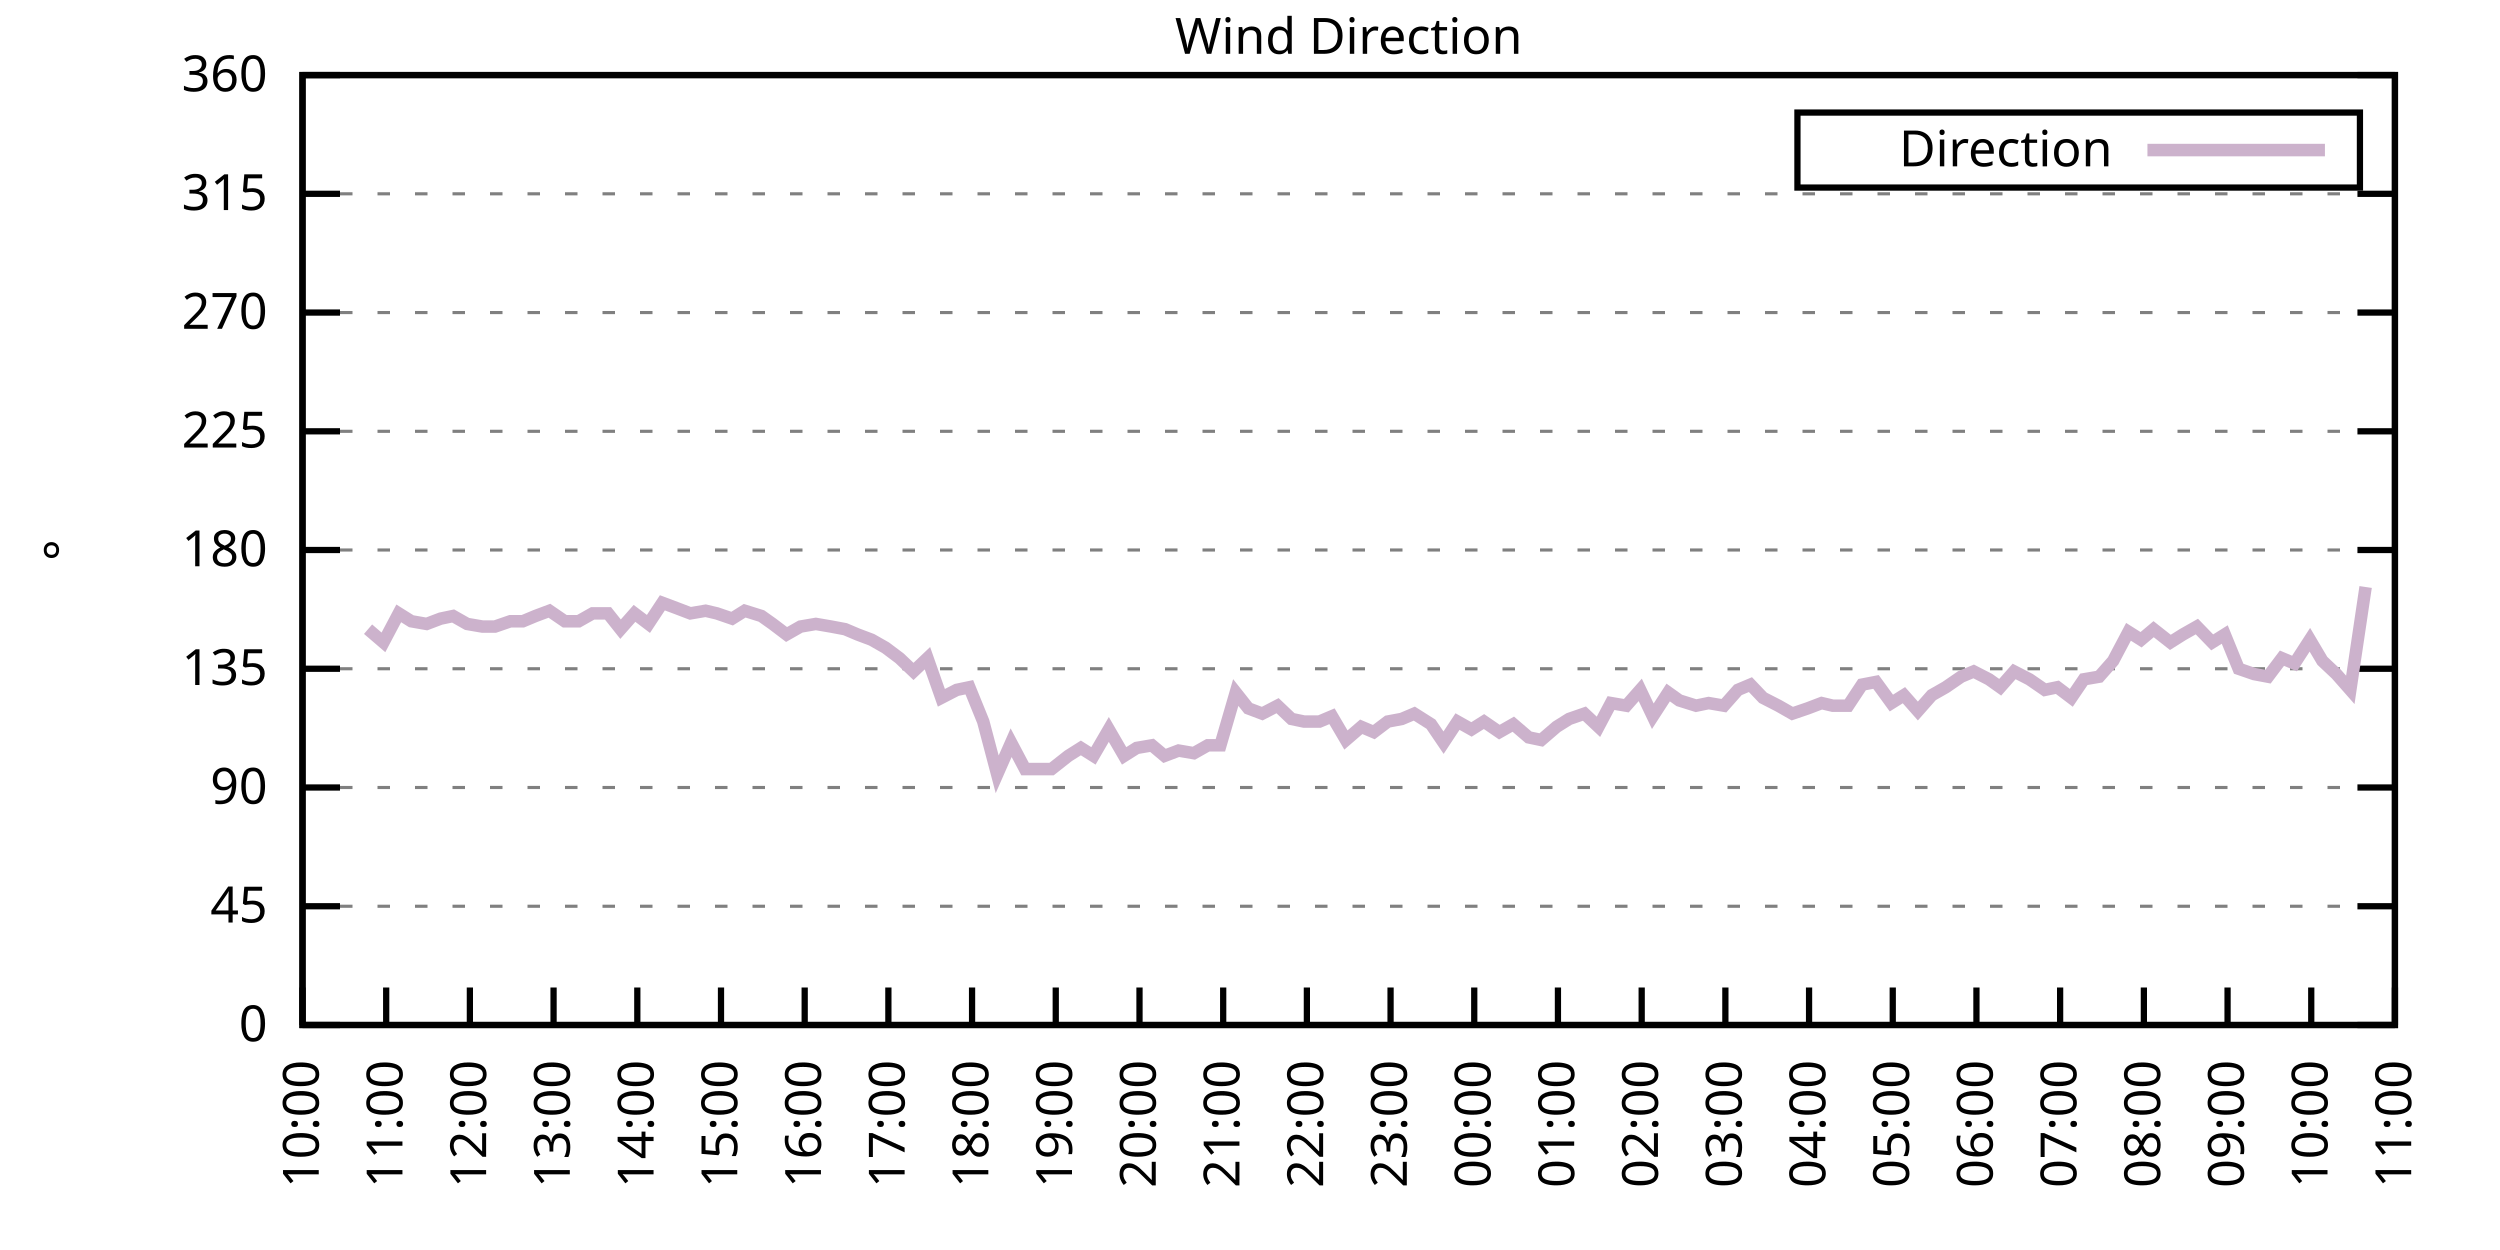
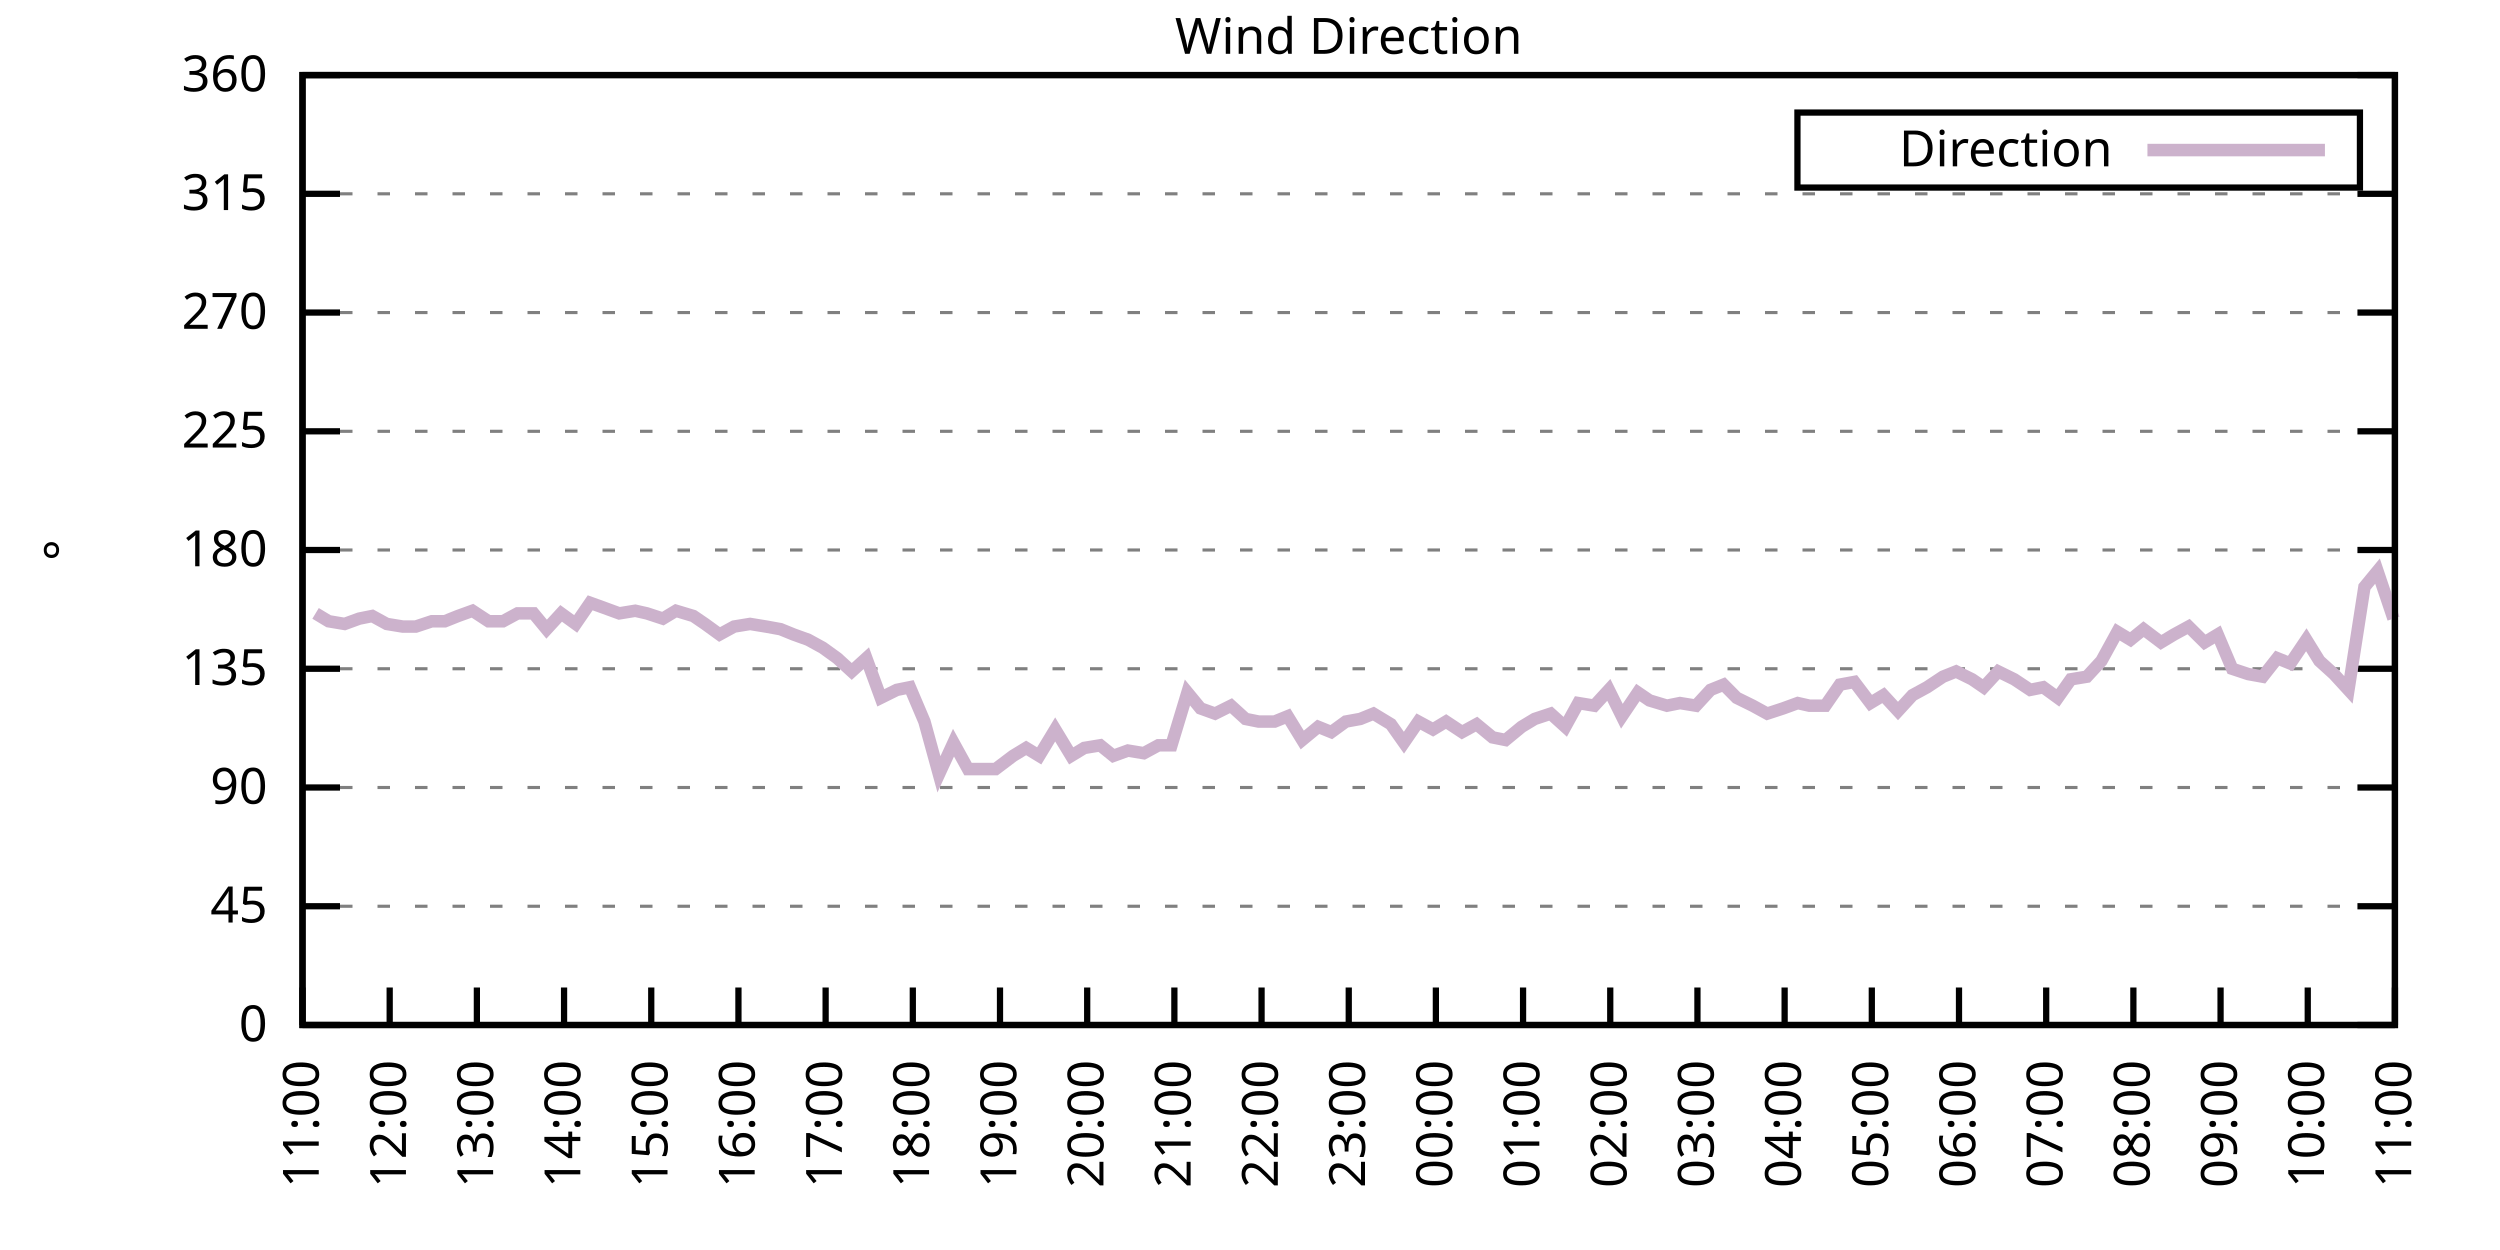
<svg xmlns="http://www.w3.org/2000/svg" xmlns:xlink="http://www.w3.org/1999/xlink" width="400" height="200" viewBox="0 0 400 200">
  <g id="gnuplot_canvas">
    <rect x="0" y="0" width="400" height="200" fill="none" />
    <defs>
      <circle id="gpDot" r="0.5" stroke-width="0.5" stroke="currentColor" />
      <path id="gpPt0" stroke-width="0.333" stroke="currentColor" d="M-1,0 h2 M0,-1 v2" />
      <path id="gpPt1" stroke-width="0.333" stroke="currentColor" d="M-1,-1 L1,1 M1,-1 L-1,1" />
      <path id="gpPt2" stroke-width="0.333" stroke="currentColor" d="M-1,0 L1,0 M0,-1 L0,1 M-1,-1 L1,1 M-1,1 L1,-1" />
      <rect id="gpPt3" stroke-width="0.333" stroke="currentColor" x="-1" y="-1" width="2" height="2" />
      <rect id="gpPt4" stroke-width="0.333" stroke="currentColor" fill="currentColor" x="-1" y="-1" width="2" height="2" />
      <circle id="gpPt5" stroke-width="0.333" stroke="currentColor" cx="0" cy="0" r="1" />
      <use xlink:href="#gpPt5" id="gpPt6" fill="currentColor" stroke="none" />
      <path id="gpPt7" stroke-width="0.333" stroke="currentColor" d="M0,-1.33 L-1.33,0.67 L1.33,0.67 z" />
      <use xlink:href="#gpPt7" id="gpPt8" fill="currentColor" stroke="none" />
      <use xlink:href="#gpPt7" id="gpPt9" stroke="currentColor" transform="rotate(180)" />
      <use xlink:href="#gpPt9" id="gpPt10" fill="currentColor" stroke="none" />
      <use xlink:href="#gpPt3" id="gpPt11" stroke="currentColor" transform="rotate(45)" />
      <use xlink:href="#gpPt11" id="gpPt12" fill="currentColor" stroke="none" />
      <path id="gpPt13" stroke-width="0.333" stroke="currentColor" d="M0,1.330 L1.265,0.411 L0.782,-1.067 L-0.782,-1.076 L-1.265,0.411 z" />
      <use xlink:href="#gpPt13" id="gpPt14" fill="currentColor" stroke="none" />
      <filter id="textbox" filterUnits="objectBoundingBox" x="0" y="0" height="1" width="1">
        <feFlood flood-color="white" flood-opacity="1" result="bgnd" />
        <feComposite in="SourceGraphic" in2="bgnd" operator="atop" />
      </filter>
      <filter id="greybox" filterUnits="objectBoundingBox" x="0" y="0" height="1" width="1">
        <feFlood flood-color="lightgrey" flood-opacity="1" result="grey" />
        <feComposite in="SourceGraphic" in2="grey" operator="atop" />
      </filter>
    </defs>
    <g fill="none" color="white" stroke="currentColor" stroke-width="1.00" stroke-linecap="butt" stroke-linejoin="miter">
</g>
    <g fill="none" color="black" stroke="currentColor" stroke-width="1.00" stroke-linecap="butt" stroke-linejoin="miter">
      <g stroke="none" shape-rendering="crispEdges">
        <polygon fill="rgb(255, 255, 255)" points="48.40,164.00 383.18,164.00 383.18,12.02 48.40,12.02 " />
      </g>
    </g>
    <g fill="none" color="black" stroke="currentColor" stroke-width="1.00" stroke-linecap="butt" stroke-linejoin="miter">
</g>
    <g fill="none" color="black" stroke="black" stroke-width="0.50" stroke-linecap="butt" stroke-linejoin="miter">
</g>
    <g fill="none" color="gray" stroke="currentColor" stroke-width="0.50" stroke-linecap="butt" stroke-linejoin="miter">
      <path stroke="gray" stroke-dasharray="2,4" class="gridline" d="M48.40,164.00 L383.19,164.00  " />
    </g>
    <g fill="none" color="gray" stroke="gray" stroke-width="1.00" stroke-linecap="butt" stroke-linejoin="miter">
</g>
    <g fill="none" color="black" stroke="currentColor" stroke-width="1.00" stroke-linecap="butt" stroke-linejoin="miter">
      <path stroke="black" d="M48.40,164.00 L54.40,164.00 M383.19,164.00 L377.19,164.00  " />
      <g transform="translate(42.80,166.60)" stroke="none" fill="black" font-family="Sans" font-size="8.00" text-anchor="end">
        <text>
          <tspan font-family="Sans"> 0</tspan>
        </text>
      </g>
    </g>
    <g fill="none" color="black" stroke="currentColor" stroke-width="1.00" stroke-linecap="butt" stroke-linejoin="miter">
</g>
    <g fill="none" color="black" stroke="black" stroke-width="0.50" stroke-linecap="butt" stroke-linejoin="miter">
</g>
    <g fill="none" color="gray" stroke="currentColor" stroke-width="0.50" stroke-linecap="butt" stroke-linejoin="miter">
      <path stroke="gray" stroke-dasharray="2,4" class="gridline" d="M48.40,145.00 L383.19,145.00  " />
    </g>
    <g fill="none" color="gray" stroke="gray" stroke-width="1.00" stroke-linecap="butt" stroke-linejoin="miter">
</g>
    <g fill="none" color="black" stroke="currentColor" stroke-width="1.00" stroke-linecap="butt" stroke-linejoin="miter">
      <path stroke="black" d="M48.40,145.00 L54.40,145.00 M383.19,145.00 L377.19,145.00  " />
      <g transform="translate(42.80,147.60)" stroke="none" fill="black" font-family="Sans" font-size="8.00" text-anchor="end">
        <text>
          <tspan font-family="Sans"> 45</tspan>
        </text>
      </g>
    </g>
    <g fill="none" color="black" stroke="currentColor" stroke-width="1.00" stroke-linecap="butt" stroke-linejoin="miter">
</g>
    <g fill="none" color="black" stroke="black" stroke-width="0.50" stroke-linecap="butt" stroke-linejoin="miter">
</g>
    <g fill="none" color="gray" stroke="currentColor" stroke-width="0.50" stroke-linecap="butt" stroke-linejoin="miter">
      <path stroke="gray" stroke-dasharray="2,4" class="gridline" d="M48.40,126.00 L383.19,126.00  " />
    </g>
    <g fill="none" color="gray" stroke="gray" stroke-width="1.00" stroke-linecap="butt" stroke-linejoin="miter">
</g>
    <g fill="none" color="black" stroke="currentColor" stroke-width="1.00" stroke-linecap="butt" stroke-linejoin="miter">
      <path stroke="black" d="M48.40,126.00 L54.40,126.00 M383.19,126.00 L377.19,126.00  " />
      <g transform="translate(42.80,128.60)" stroke="none" fill="black" font-family="Sans" font-size="8.00" text-anchor="end">
        <text>
          <tspan font-family="Sans"> 90</tspan>
        </text>
      </g>
    </g>
    <g fill="none" color="black" stroke="currentColor" stroke-width="1.00" stroke-linecap="butt" stroke-linejoin="miter">
</g>
    <g fill="none" color="black" stroke="black" stroke-width="0.50" stroke-linecap="butt" stroke-linejoin="miter">
</g>
    <g fill="none" color="gray" stroke="currentColor" stroke-width="0.50" stroke-linecap="butt" stroke-linejoin="miter">
      <path stroke="gray" stroke-dasharray="2,4" class="gridline" d="M48.40,107.00 L383.19,107.00  " />
    </g>
    <g fill="none" color="gray" stroke="gray" stroke-width="1.00" stroke-linecap="butt" stroke-linejoin="miter">
</g>
    <g fill="none" color="black" stroke="currentColor" stroke-width="1.00" stroke-linecap="butt" stroke-linejoin="miter">
      <path stroke="black" d="M48.40,107.00 L54.40,107.00 M383.19,107.00 L377.19,107.00  " />
      <g transform="translate(42.80,109.60)" stroke="none" fill="black" font-family="Sans" font-size="8.00" text-anchor="end">
        <text>
          <tspan font-family="Sans"> 135</tspan>
        </text>
      </g>
    </g>
    <g fill="none" color="black" stroke="currentColor" stroke-width="1.00" stroke-linecap="butt" stroke-linejoin="miter">
</g>
    <g fill="none" color="black" stroke="black" stroke-width="0.50" stroke-linecap="butt" stroke-linejoin="miter">
</g>
    <g fill="none" color="gray" stroke="currentColor" stroke-width="0.50" stroke-linecap="butt" stroke-linejoin="miter">
      <path stroke="gray" stroke-dasharray="2,4" class="gridline" d="M48.40,88.00 L383.19,88.00  " />
    </g>
    <g fill="none" color="gray" stroke="gray" stroke-width="1.00" stroke-linecap="butt" stroke-linejoin="miter">
</g>
    <g fill="none" color="black" stroke="currentColor" stroke-width="1.00" stroke-linecap="butt" stroke-linejoin="miter">
      <path stroke="black" d="M48.40,88.00 L54.40,88.00 M383.19,88.00 L377.19,88.00  " />
      <g transform="translate(42.80,90.60)" stroke="none" fill="black" font-family="Sans" font-size="8.00" text-anchor="end">
        <text>
          <tspan font-family="Sans"> 180</tspan>
        </text>
      </g>
    </g>
    <g fill="none" color="black" stroke="currentColor" stroke-width="1.00" stroke-linecap="butt" stroke-linejoin="miter">
</g>
    <g fill="none" color="black" stroke="black" stroke-width="0.50" stroke-linecap="butt" stroke-linejoin="miter">
</g>
    <g fill="none" color="gray" stroke="currentColor" stroke-width="0.50" stroke-linecap="butt" stroke-linejoin="miter">
      <path stroke="gray" stroke-dasharray="2,4" class="gridline" d="M48.40,69.01 L383.19,69.01  " />
    </g>
    <g fill="none" color="gray" stroke="gray" stroke-width="1.00" stroke-linecap="butt" stroke-linejoin="miter">
</g>
    <g fill="none" color="black" stroke="currentColor" stroke-width="1.00" stroke-linecap="butt" stroke-linejoin="miter">
      <path stroke="black" d="M48.40,69.01 L54.40,69.01 M383.19,69.01 L377.19,69.01  " />
      <g transform="translate(42.80,71.61)" stroke="none" fill="black" font-family="Sans" font-size="8.00" text-anchor="end">
        <text>
          <tspan font-family="Sans"> 225</tspan>
        </text>
      </g>
    </g>
    <g fill="none" color="black" stroke="currentColor" stroke-width="1.00" stroke-linecap="butt" stroke-linejoin="miter">
</g>
    <g fill="none" color="black" stroke="black" stroke-width="0.50" stroke-linecap="butt" stroke-linejoin="miter">
</g>
    <g fill="none" color="gray" stroke="currentColor" stroke-width="0.50" stroke-linecap="butt" stroke-linejoin="miter">
      <path stroke="gray" stroke-dasharray="2,4" class="gridline" d="M48.40,50.01 L383.19,50.01  " />
    </g>
    <g fill="none" color="gray" stroke="gray" stroke-width="1.00" stroke-linecap="butt" stroke-linejoin="miter">
</g>
    <g fill="none" color="black" stroke="currentColor" stroke-width="1.00" stroke-linecap="butt" stroke-linejoin="miter">
      <path stroke="black" d="M48.40,50.01 L54.40,50.01 M383.19,50.01 L377.19,50.01  " />
      <g transform="translate(42.80,52.61)" stroke="none" fill="black" font-family="Sans" font-size="8.00" text-anchor="end">
        <text>
          <tspan font-family="Sans"> 270</tspan>
        </text>
      </g>
    </g>
    <g fill="none" color="black" stroke="currentColor" stroke-width="1.00" stroke-linecap="butt" stroke-linejoin="miter">
</g>
    <g fill="none" color="black" stroke="black" stroke-width="0.50" stroke-linecap="butt" stroke-linejoin="miter">
</g>
    <g fill="none" color="gray" stroke="currentColor" stroke-width="0.50" stroke-linecap="butt" stroke-linejoin="miter">
      <path stroke="gray" stroke-dasharray="2,4" class="gridline" d="M48.40,31.01 L383.19,31.01  " />
    </g>
    <g fill="none" color="gray" stroke="gray" stroke-width="1.00" stroke-linecap="butt" stroke-linejoin="miter">
</g>
    <g fill="none" color="black" stroke="currentColor" stroke-width="1.00" stroke-linecap="butt" stroke-linejoin="miter">
      <path stroke="black" d="M48.40,31.01 L54.40,31.01 M383.19,31.01 L377.19,31.01  " />
      <g transform="translate(42.80,33.61)" stroke="none" fill="black" font-family="Sans" font-size="8.00" text-anchor="end">
        <text>
          <tspan font-family="Sans"> 315</tspan>
        </text>
      </g>
    </g>
    <g fill="none" color="black" stroke="currentColor" stroke-width="1.00" stroke-linecap="butt" stroke-linejoin="miter">
</g>
    <g fill="none" color="black" stroke="black" stroke-width="0.50" stroke-linecap="butt" stroke-linejoin="miter">
</g>
    <g fill="none" color="gray" stroke="currentColor" stroke-width="0.50" stroke-linecap="butt" stroke-linejoin="miter">
      <path stroke="gray" stroke-dasharray="2,4" class="gridline" d="M48.40,12.01 L383.19,12.01  " />
    </g>
    <g fill="none" color="gray" stroke="gray" stroke-width="1.00" stroke-linecap="butt" stroke-linejoin="miter">
</g>
    <g fill="none" color="black" stroke="currentColor" stroke-width="1.00" stroke-linecap="butt" stroke-linejoin="miter">
      <path stroke="black" d="M48.40,12.01 L54.40,12.01 M383.19,12.01 L377.19,12.01  " />
      <g transform="translate(42.80,14.61)" stroke="none" fill="black" font-family="Sans" font-size="8.00" text-anchor="end">
        <text>
          <tspan font-family="Sans"> 360</tspan>
        </text>
      </g>
    </g>
    <g fill="none" color="black" stroke="currentColor" stroke-width="1.00" stroke-linecap="butt" stroke-linejoin="miter">
      <path stroke="black" d="M48.40,164.00 L48.40,158.00  " />
      <g transform="translate(51.00,169.60) rotate(270.00)" stroke="none" fill="black" font-family="Sans" font-size="8.00" text-anchor="end">
        <text>
-           <tspan font-family="Sans">10:00</tspan>
-         </text>
-       </g>
-     </g>
-     <g fill="none" color="black" stroke="currentColor" stroke-width="1.00" stroke-linecap="butt" stroke-linejoin="miter">
-       <path stroke="black" d="M61.79,164.00 L61.79,158.00  " />
-       <g transform="translate(64.39,169.60) rotate(270.00)" stroke="none" fill="black" font-family="Sans" font-size="8.00" text-anchor="end">
-         <text>
          <tspan font-family="Sans">11:00</tspan>
        </text>
      </g>
    </g>
    <g fill="none" color="black" stroke="currentColor" stroke-width="1.00" stroke-linecap="butt" stroke-linejoin="miter">
-       <path stroke="black" d="M75.18,164.00 L75.18,158.00  " />
-       <g transform="translate(77.78,169.60) rotate(270.00)" stroke="none" fill="black" font-family="Sans" font-size="8.00" text-anchor="end">
+       <path stroke="black" d="M62.35,164.00 L62.35,158.00  " />
+       <g transform="translate(64.95,169.60) rotate(270.00)" stroke="none" fill="black" font-family="Sans" font-size="8.00" text-anchor="end">
        <text>
          <tspan font-family="Sans">12:00</tspan>
        </text>
      </g>
    </g>
    <g fill="none" color="black" stroke="currentColor" stroke-width="1.00" stroke-linecap="butt" stroke-linejoin="miter">
-       <path stroke="black" d="M88.57,164.00 L88.57,158.00  " />
-       <g transform="translate(91.17,169.60) rotate(270.00)" stroke="none" fill="black" font-family="Sans" font-size="8.00" text-anchor="end">
+       <path stroke="black" d="M76.30,164.00 L76.30,158.00  " />
+       <g transform="translate(78.90,169.60) rotate(270.00)" stroke="none" fill="black" font-family="Sans" font-size="8.00" text-anchor="end">
        <text>
          <tspan font-family="Sans">13:00</tspan>
        </text>
      </g>
    </g>
    <g fill="none" color="black" stroke="currentColor" stroke-width="1.00" stroke-linecap="butt" stroke-linejoin="miter">
-       <path stroke="black" d="M101.97,164.00 L101.97,158.00  " />
-       <g transform="translate(104.57,169.60) rotate(270.00)" stroke="none" fill="black" font-family="Sans" font-size="8.00" text-anchor="end">
+       <path stroke="black" d="M90.25,164.00 L90.25,158.00  " />
+       <g transform="translate(92.85,169.60) rotate(270.00)" stroke="none" fill="black" font-family="Sans" font-size="8.00" text-anchor="end">
        <text>
          <tspan font-family="Sans">14:00</tspan>
        </text>
      </g>
    </g>
    <g fill="none" color="black" stroke="currentColor" stroke-width="1.00" stroke-linecap="butt" stroke-linejoin="miter">
-       <path stroke="black" d="M115.36,164.00 L115.36,158.00  " />
-       <g transform="translate(117.96,169.60) rotate(270.00)" stroke="none" fill="black" font-family="Sans" font-size="8.00" text-anchor="end">
+       <path stroke="black" d="M104.20,164.00 L104.20,158.00  " />
+       <g transform="translate(106.80,169.60) rotate(270.00)" stroke="none" fill="black" font-family="Sans" font-size="8.00" text-anchor="end">
        <text>
          <tspan font-family="Sans">15:00</tspan>
        </text>
      </g>
    </g>
    <g fill="none" color="black" stroke="currentColor" stroke-width="1.00" stroke-linecap="butt" stroke-linejoin="miter">
-       <path stroke="black" d="M128.75,164.00 L128.75,158.00  " />
-       <g transform="translate(131.35,169.60) rotate(270.00)" stroke="none" fill="black" font-family="Sans" font-size="8.00" text-anchor="end">
+       <path stroke="black" d="M118.15,164.00 L118.15,158.00  " />
+       <g transform="translate(120.75,169.60) rotate(270.00)" stroke="none" fill="black" font-family="Sans" font-size="8.00" text-anchor="end">
        <text>
          <tspan font-family="Sans">16:00</tspan>
        </text>
      </g>
    </g>
    <g fill="none" color="black" stroke="currentColor" stroke-width="1.00" stroke-linecap="butt" stroke-linejoin="miter">
-       <path stroke="black" d="M142.14,164.00 L142.14,158.00  " />
-       <g transform="translate(144.74,169.60) rotate(270.00)" stroke="none" fill="black" font-family="Sans" font-size="8.00" text-anchor="end">
+       <path stroke="black" d="M132.10,164.00 L132.10,158.00  " />
+       <g transform="translate(134.70,169.60) rotate(270.00)" stroke="none" fill="black" font-family="Sans" font-size="8.00" text-anchor="end">
        <text>
          <tspan font-family="Sans">17:00</tspan>
        </text>
      </g>
    </g>
    <g fill="none" color="black" stroke="currentColor" stroke-width="1.00" stroke-linecap="butt" stroke-linejoin="miter">
-       <path stroke="black" d="M155.53,164.00 L155.53,158.00  " />
-       <g transform="translate(158.13,169.60) rotate(270.00)" stroke="none" fill="black" font-family="Sans" font-size="8.00" text-anchor="end">
+       <path stroke="black" d="M146.05,164.00 L146.05,158.00  " />
+       <g transform="translate(148.65,169.60) rotate(270.00)" stroke="none" fill="black" font-family="Sans" font-size="8.00" text-anchor="end">
        <text>
          <tspan font-family="Sans">18:00</tspan>
        </text>
      </g>
    </g>
    <g fill="none" color="black" stroke="currentColor" stroke-width="1.00" stroke-linecap="butt" stroke-linejoin="miter">
-       <path stroke="black" d="M168.92,164.00 L168.92,158.00  " />
-       <g transform="translate(171.52,169.60) rotate(270.00)" stroke="none" fill="black" font-family="Sans" font-size="8.00" text-anchor="end">
+       <path stroke="black" d="M160.00,164.00 L160.00,158.00  " />
+       <g transform="translate(162.60,169.60) rotate(270.00)" stroke="none" fill="black" font-family="Sans" font-size="8.00" text-anchor="end">
        <text>
          <tspan font-family="Sans">19:00</tspan>
        </text>
      </g>
    </g>
    <g fill="none" color="black" stroke="currentColor" stroke-width="1.00" stroke-linecap="butt" stroke-linejoin="miter">
-       <path stroke="black" d="M182.32,164.00 L182.32,158.00  " />
-       <g transform="translate(184.92,169.60) rotate(270.00)" stroke="none" fill="black" font-family="Sans" font-size="8.00" text-anchor="end">
+       <path stroke="black" d="M173.95,164.00 L173.95,158.00  " />
+       <g transform="translate(176.55,169.60) rotate(270.00)" stroke="none" fill="black" font-family="Sans" font-size="8.00" text-anchor="end">
        <text>
          <tspan font-family="Sans">20:00</tspan>
        </text>
      </g>
    </g>
    <g fill="none" color="black" stroke="currentColor" stroke-width="1.00" stroke-linecap="butt" stroke-linejoin="miter">
-       <path stroke="black" d="M195.71,164.00 L195.71,158.00  " />
-       <g transform="translate(198.31,169.60) rotate(270.00)" stroke="none" fill="black" font-family="Sans" font-size="8.00" text-anchor="end">
+       <path stroke="black" d="M187.90,164.00 L187.90,158.00  " />
+       <g transform="translate(190.50,169.60) rotate(270.00)" stroke="none" fill="black" font-family="Sans" font-size="8.00" text-anchor="end">
        <text>
          <tspan font-family="Sans">21:00</tspan>
        </text>
      </g>
    </g>
    <g fill="none" color="black" stroke="currentColor" stroke-width="1.00" stroke-linecap="butt" stroke-linejoin="miter">
-       <path stroke="black" d="M209.10,164.00 L209.10,158.00  " />
-       <g transform="translate(211.70,169.60) rotate(270.00)" stroke="none" fill="black" font-family="Sans" font-size="8.00" text-anchor="end">
+       <path stroke="black" d="M201.85,164.00 L201.85,158.00  " />
+       <g transform="translate(204.45,169.60) rotate(270.00)" stroke="none" fill="black" font-family="Sans" font-size="8.00" text-anchor="end">
        <text>
          <tspan font-family="Sans">22:00</tspan>
        </text>
      </g>
    </g>
    <g fill="none" color="black" stroke="currentColor" stroke-width="1.00" stroke-linecap="butt" stroke-linejoin="miter">
-       <path stroke="black" d="M222.49,164.00 L222.49,158.00  " />
-       <g transform="translate(225.09,169.60) rotate(270.00)" stroke="none" fill="black" font-family="Sans" font-size="8.00" text-anchor="end">
+       <path stroke="black" d="M215.80,164.00 L215.80,158.00  " />
+       <g transform="translate(218.40,169.60) rotate(270.00)" stroke="none" fill="black" font-family="Sans" font-size="8.00" text-anchor="end">
        <text>
          <tspan font-family="Sans">23:00</tspan>
        </text>
      </g>
    </g>
    <g fill="none" color="black" stroke="currentColor" stroke-width="1.00" stroke-linecap="butt" stroke-linejoin="miter">
-       <path stroke="black" d="M235.88,164.00 L235.88,158.00  " />
-       <g transform="translate(238.48,169.60) rotate(270.00)" stroke="none" fill="black" font-family="Sans" font-size="8.00" text-anchor="end">
+       <path stroke="black" d="M229.74,164.00 L229.74,158.00  " />
+       <g transform="translate(232.34,169.60) rotate(270.00)" stroke="none" fill="black" font-family="Sans" font-size="8.00" text-anchor="end">
        <text>
          <tspan font-family="Sans">00:00</tspan>
        </text>
      </g>
    </g>
    <g fill="none" color="black" stroke="currentColor" stroke-width="1.00" stroke-linecap="butt" stroke-linejoin="miter">
-       <path stroke="black" d="M249.27,164.00 L249.27,158.00  " />
-       <g transform="translate(251.87,169.60) rotate(270.00)" stroke="none" fill="black" font-family="Sans" font-size="8.00" text-anchor="end">
+       <path stroke="black" d="M243.69,164.00 L243.69,158.00  " />
+       <g transform="translate(246.29,169.60) rotate(270.00)" stroke="none" fill="black" font-family="Sans" font-size="8.00" text-anchor="end">
        <text>
          <tspan font-family="Sans">01:00</tspan>
        </text>
      </g>
    </g>
    <g fill="none" color="black" stroke="currentColor" stroke-width="1.00" stroke-linecap="butt" stroke-linejoin="miter">
-       <path stroke="black" d="M262.67,164.00 L262.67,158.00  " />
-       <g transform="translate(265.27,169.60) rotate(270.00)" stroke="none" fill="black" font-family="Sans" font-size="8.00" text-anchor="end">
+       <path stroke="black" d="M257.64,164.00 L257.64,158.00  " />
+       <g transform="translate(260.24,169.60) rotate(270.00)" stroke="none" fill="black" font-family="Sans" font-size="8.00" text-anchor="end">
        <text>
          <tspan font-family="Sans">02:00</tspan>
        </text>
      </g>
    </g>
    <g fill="none" color="black" stroke="currentColor" stroke-width="1.00" stroke-linecap="butt" stroke-linejoin="miter">
-       <path stroke="black" d="M276.06,164.00 L276.06,158.00  " />
-       <g transform="translate(278.66,169.60) rotate(270.00)" stroke="none" fill="black" font-family="Sans" font-size="8.00" text-anchor="end">
+       <path stroke="black" d="M271.59,164.00 L271.59,158.00  " />
+       <g transform="translate(274.19,169.60) rotate(270.00)" stroke="none" fill="black" font-family="Sans" font-size="8.00" text-anchor="end">
        <text>
          <tspan font-family="Sans">03:00</tspan>
        </text>
      </g>
    </g>
    <g fill="none" color="black" stroke="currentColor" stroke-width="1.00" stroke-linecap="butt" stroke-linejoin="miter">
-       <path stroke="black" d="M289.45,164.00 L289.45,158.00  " />
-       <g transform="translate(292.05,169.60) rotate(270.00)" stroke="none" fill="black" font-family="Sans" font-size="8.00" text-anchor="end">
+       <path stroke="black" d="M285.54,164.00 L285.54,158.00  " />
+       <g transform="translate(288.14,169.60) rotate(270.00)" stroke="none" fill="black" font-family="Sans" font-size="8.00" text-anchor="end">
        <text>
          <tspan font-family="Sans">04:00</tspan>
        </text>
      </g>
    </g>
    <g fill="none" color="black" stroke="currentColor" stroke-width="1.00" stroke-linecap="butt" stroke-linejoin="miter">
-       <path stroke="black" d="M302.84,164.00 L302.84,158.00  " />
-       <g transform="translate(305.44,169.60) rotate(270.00)" stroke="none" fill="black" font-family="Sans" font-size="8.00" text-anchor="end">
+       <path stroke="black" d="M299.49,164.00 L299.49,158.00  " />
+       <g transform="translate(302.09,169.60) rotate(270.00)" stroke="none" fill="black" font-family="Sans" font-size="8.00" text-anchor="end">
        <text>
          <tspan font-family="Sans">05:00</tspan>
        </text>
      </g>
    </g>
    <g fill="none" color="black" stroke="currentColor" stroke-width="1.00" stroke-linecap="butt" stroke-linejoin="miter">
-       <path stroke="black" d="M316.23,164.00 L316.23,158.00  " />
-       <g transform="translate(318.83,169.60) rotate(270.00)" stroke="none" fill="black" font-family="Sans" font-size="8.00" text-anchor="end">
+       <path stroke="black" d="M313.44,164.00 L313.44,158.00  " />
+       <g transform="translate(316.04,169.60) rotate(270.00)" stroke="none" fill="black" font-family="Sans" font-size="8.00" text-anchor="end">
        <text>
          <tspan font-family="Sans">06:00</tspan>
        </text>
      </g>
    </g>
    <g fill="none" color="black" stroke="currentColor" stroke-width="1.00" stroke-linecap="butt" stroke-linejoin="miter">
-       <path stroke="black" d="M329.62,164.00 L329.62,158.00  " />
-       <g transform="translate(332.22,169.60) rotate(270.00)" stroke="none" fill="black" font-family="Sans" font-size="8.00" text-anchor="end">
+       <path stroke="black" d="M327.39,164.00 L327.39,158.00  " />
+       <g transform="translate(329.99,169.60) rotate(270.00)" stroke="none" fill="black" font-family="Sans" font-size="8.00" text-anchor="end">
        <text>
          <tspan font-family="Sans">07:00</tspan>
        </text>
      </g>
    </g>
    <g fill="none" color="black" stroke="currentColor" stroke-width="1.00" stroke-linecap="butt" stroke-linejoin="miter">
-       <path stroke="black" d="M343.02,164.00 L343.02,158.00  " />
-       <g transform="translate(345.62,169.60) rotate(270.00)" stroke="none" fill="black" font-family="Sans" font-size="8.00" text-anchor="end">
+       <path stroke="black" d="M341.34,164.00 L341.34,158.00  " />
+       <g transform="translate(343.94,169.60) rotate(270.00)" stroke="none" fill="black" font-family="Sans" font-size="8.00" text-anchor="end">
        <text>
          <tspan font-family="Sans">08:00</tspan>
        </text>
      </g>
    </g>
    <g fill="none" color="black" stroke="currentColor" stroke-width="1.00" stroke-linecap="butt" stroke-linejoin="miter">
-       <path stroke="black" d="M356.41,164.00 L356.41,158.00  " />
-       <g transform="translate(359.01,169.60) rotate(270.00)" stroke="none" fill="black" font-family="Sans" font-size="8.00" text-anchor="end">
+       <path stroke="black" d="M355.29,164.00 L355.29,158.00  " />
+       <g transform="translate(357.89,169.60) rotate(270.00)" stroke="none" fill="black" font-family="Sans" font-size="8.00" text-anchor="end">
        <text>
          <tspan font-family="Sans">09:00</tspan>
        </text>
      </g>
    </g>
    <g fill="none" color="black" stroke="currentColor" stroke-width="1.00" stroke-linecap="butt" stroke-linejoin="miter">
-       <path stroke="black" d="M369.80,164.00 L369.80,158.00  " />
-       <g transform="translate(372.40,169.60) rotate(270.00)" stroke="none" fill="black" font-family="Sans" font-size="8.00" text-anchor="end">
+       <path stroke="black" d="M369.24,164.00 L369.24,158.00  " />
+       <g transform="translate(371.84,169.60) rotate(270.00)" stroke="none" fill="black" font-family="Sans" font-size="8.00" text-anchor="end">
        <text>
          <tspan font-family="Sans">10:00</tspan>
        </text>
      </g>
    </g>
    <g fill="none" color="black" stroke="currentColor" stroke-width="1.00" stroke-linecap="butt" stroke-linejoin="miter">
      <path stroke="black" d="M383.19,164.00 L383.19,158.00  " />
      <g transform="translate(385.79,169.60) rotate(270.00)" stroke="none" fill="black" font-family="Sans" font-size="8.00" text-anchor="end">
        <text>
          <tspan font-family="Sans">11:00</tspan>
        </text>
      </g>
    </g>
    <g fill="none" color="black" stroke="currentColor" stroke-width="1.00" stroke-linecap="butt" stroke-linejoin="miter">
</g>
    <g fill="none" color="black" stroke="currentColor" stroke-width="1.00" stroke-linecap="butt" stroke-linejoin="miter">
      <path stroke="black" d="M48.40,12.01 L48.40,164.00 L383.19,164.00 L383.19,12.01 L48.40,12.01 Z  " />
    </g>
    <g fill="none" color="black" stroke="currentColor" stroke-width="1.00" stroke-linecap="butt" stroke-linejoin="miter">
</g>
    <g fill="none" color="black" stroke="currentColor" stroke-width="1.00" stroke-linecap="butt" stroke-linejoin="miter">
      <path stroke="black" d="M287.59,30.01 L287.59,18.01 L377.59,18.01 L377.59,30.01 L287.59,30.01 Z  " />
    </g>
    <g id="Wind_direction_plot_1">
      <g fill="none" color="white" stroke="black" stroke-width="2.00" stroke-linecap="butt" stroke-linejoin="miter">
</g>
      <g fill="none" color="black" stroke="currentColor" stroke-width="2.00" stroke-linecap="butt" stroke-linejoin="miter">
        <g transform="translate(337.99,26.61)" stroke="none" fill="black" font-family="Sans" font-size="8.00" text-anchor="end">
          <text>
            <tspan font-family="Sans">Direction</tspan>
          </text>
        </g>
      </g>
      <g fill="none" color="black" stroke="currentColor" stroke-width="2.00" stroke-linecap="butt" stroke-linejoin="miter">
-         <path stroke="rgb(204, 178, 204)" d="M343.59,24.01 L371.99,24.01 M58.89,100.67 L61.35,102.78 L63.80,98.14 L65.81,99.40 L68.26,99.83 L70.50,98.98   L72.50,98.56 L74.74,99.83 L77.19,100.25 L79.20,100.25 L81.66,99.40 L83.66,99.40 L85.67,98.56 L87.91,97.72   L90.36,99.40 L92.59,99.40 L94.82,98.14 L97.28,98.14 L99.29,100.67 L101.52,98.14 L103.75,99.83 L105.98,96.45   L108.22,97.29 L110.45,98.14 L112.90,97.72 L114.69,98.14 L117.14,98.98 L119.15,97.72 L121.83,98.56 L123.62,99.83   L125.85,101.52 L128.08,100.25 L130.54,99.83 L132.99,100.25 L135.22,100.67 L137.23,101.52 L139.46,102.36 L141.69,103.63   L143.93,105.31 L146.16,107.43 L148.39,105.31 L150.62,111.65 L153.08,110.38 L155.09,109.96 L157.32,115.45 L159.55,123.89   L161.78,118.83 L164.01,123.05 L166.25,123.05 L168.25,123.05 L170.93,120.94 L172.94,119.67 L174.95,120.94 L177.41,116.71   L179.86,120.94 L181.87,119.67 L184.32,119.25 L186.33,120.94 L188.57,120.09 L191.02,120.51 L193.25,119.25 L195.26,119.25   L197.72,110.80 L199.73,113.34 L201.96,114.18 L204.41,112.91 L206.64,115.03 L208.65,115.45 L211.11,115.45 L213.12,114.60   L215.35,118.40 L217.80,116.29 L219.81,117.14 L222.04,115.45 L224.28,115.03 L226.29,114.18 L228.96,115.87 L230.97,118.83   L233.20,115.45 L235.44,116.71 L237.44,115.45 L239.90,117.14 L242.13,115.87 L244.59,117.98 L246.60,118.40 L249.05,116.29   L251.06,115.03 L253.51,114.18 L255.75,116.29 L257.76,112.49 L260.21,112.91 L262.44,110.38 L264.45,114.60 L266.91,110.80   L268.69,112.07 L271.37,112.91 L273.38,112.49 L275.83,112.91 L278.07,110.38 L280.07,109.54 L282.08,111.65 L284.54,112.91   L286.77,114.18 L289.23,113.34 L291.46,112.49 L293.24,112.91 L295.70,112.91 L297.93,109.54 L300.16,109.11 L302.62,112.49   L304.63,111.23 L306.86,113.76 L309.09,111.23 L311.32,109.96 L313.78,108.27 L315.79,107.43 L318.24,108.69 L320.03,109.96   L322.26,107.43 L324.71,108.69 L327.17,110.38 L329.18,109.96 L331.41,111.65 L333.42,108.69 L335.87,108.27 L338.10,105.74   L340.56,101.09 L342.57,102.36 L344.58,100.67 L347.26,102.78 L349.26,101.52 L351.50,100.25 L353.95,102.78 L355.96,101.52   L358.19,107.00 L360.65,107.85 L362.88,108.27 L365.11,105.31 L367.12,106.16 L369.58,102.36 L371.58,105.74 L373.82,107.85   L376.05,110.38 L378.50,93.92  " />
+         <path stroke="rgb(204, 178, 204)" d="M343.59,24.01 L371.99,24.01 M50.49,98.14 L52.58,99.40 L55.14,99.83 L57.47,98.98 L59.56,98.56 L61.88,99.83   L64.44,100.25 L66.53,100.25 L69.09,99.40 L71.18,99.40 L73.28,98.56 L75.60,97.72 L78.16,99.40 L80.48,99.40   L82.81,98.14 L85.37,98.14 L87.46,100.67 L89.78,98.14 L92.11,99.83 L94.43,96.45 L96.76,97.29 L99.08,98.14   L101.64,97.72 L103.50,98.14 L106.06,98.98 L108.15,97.72 L110.94,98.56 L112.80,99.83 L115.13,101.52 L117.45,100.25   L120.01,99.83 L122.57,100.25 L124.89,100.67 L126.98,101.52 L129.31,102.36 L131.63,103.63 L133.96,105.31 L136.28,107.43   L138.61,105.31 L140.93,111.65 L143.49,110.38 L145.58,109.96 L147.91,115.45 L150.23,123.89 L152.56,118.83 L154.88,123.05   L157.21,123.05 L159.30,123.05 L162.09,120.94 L164.18,119.67 L166.27,120.94 L168.83,116.71 L171.39,120.94 L173.48,119.67   L176.04,119.25 L178.13,120.94 L180.46,120.09 L183.01,120.51 L185.34,119.25 L187.43,119.25 L189.99,110.80 L192.08,113.34   L194.41,114.18 L196.96,112.91 L199.29,115.03 L201.38,115.45 L203.94,115.45 L206.03,114.60 L208.36,118.40 L210.91,116.29   L213.01,117.14 L215.33,115.45 L217.65,115.03 L219.75,114.18 L222.54,115.87 L224.63,118.83 L226.95,115.45 L229.28,116.71   L231.37,115.45 L233.93,117.14 L236.25,115.87 L238.81,117.98 L240.90,118.40 L243.46,116.29 L245.55,115.03 L248.11,114.18   L250.44,116.29 L252.53,112.49 L255.09,112.91 L257.41,110.38 L259.50,114.60 L262.06,110.80 L263.92,112.07 L266.71,112.91   L268.80,112.49 L271.36,112.91 L273.69,110.38 L275.78,109.54 L277.87,111.65 L280.43,112.91 L282.75,114.18 L285.31,113.34   L287.64,112.49 L289.50,112.91 L292.05,112.91 L294.38,109.54 L296.70,109.11 L299.26,112.49 L301.35,111.23 L303.68,113.76   L306.00,111.23 L308.33,109.96 L310.88,108.27 L312.98,107.43 L315.53,108.69 L317.39,109.96 L319.72,107.43 L322.28,108.69   L324.83,110.38 L326.93,109.96 L329.25,111.65 L331.34,108.69 L333.90,108.27 L336.23,105.74 L338.78,101.09 L340.88,102.36   L342.97,100.67 L345.76,102.78 L347.85,101.52 L350.18,100.25 L352.73,102.78 L354.83,101.52 L357.15,107.00 L359.71,107.85   L362.03,108.27 L364.36,105.31 L366.45,106.16 L369.01,102.36 L371.10,105.74 L373.43,107.85 L375.75,110.38 L378.31,93.92   L380.40,91.38 L382.96,98.98  " />
      </g>
    </g>
    <g fill="none" color="black" stroke="currentColor" stroke-width="2.00" stroke-linecap="butt" stroke-linejoin="miter">
</g>
    <g fill="none" color="black" stroke="black" stroke-width="1.00" stroke-linecap="butt" stroke-linejoin="miter">
</g>
    <g fill="none" color="black" stroke="currentColor" stroke-width="1.00" stroke-linecap="butt" stroke-linejoin="miter">
      <path stroke="black" d="M48.40,12.01 L48.40,164.00 L383.19,164.00 L383.19,12.01 L48.40,12.01 Z  " />
      <g transform="translate(12.80,88.01) rotate(270.00)" stroke="none" fill="black" font-family="Sans" font-size="8.00" text-anchor="middle">
        <text>
          <tspan font-family="Sans">°</tspan>
        </text>
      </g>
    </g>
    <g fill="none" color="black" stroke="currentColor" stroke-width="1.00" stroke-linecap="butt" stroke-linejoin="miter">
</g>
    <g fill="none" color="black" stroke="currentColor" stroke-width="1.00" stroke-linecap="butt" stroke-linejoin="miter">
      <g transform="translate(215.79,8.61)" stroke="none" fill="black" font-family="Sans" font-size="8.00" text-anchor="middle">
        <text>
          <tspan font-family="Sans">Wind Direction</tspan>
        </text>
      </g>
    </g>
    <g fill="none" color="black" stroke="currentColor" stroke-width="1.00" stroke-linecap="butt" stroke-linejoin="miter">
</g>
  </g>
</svg>
